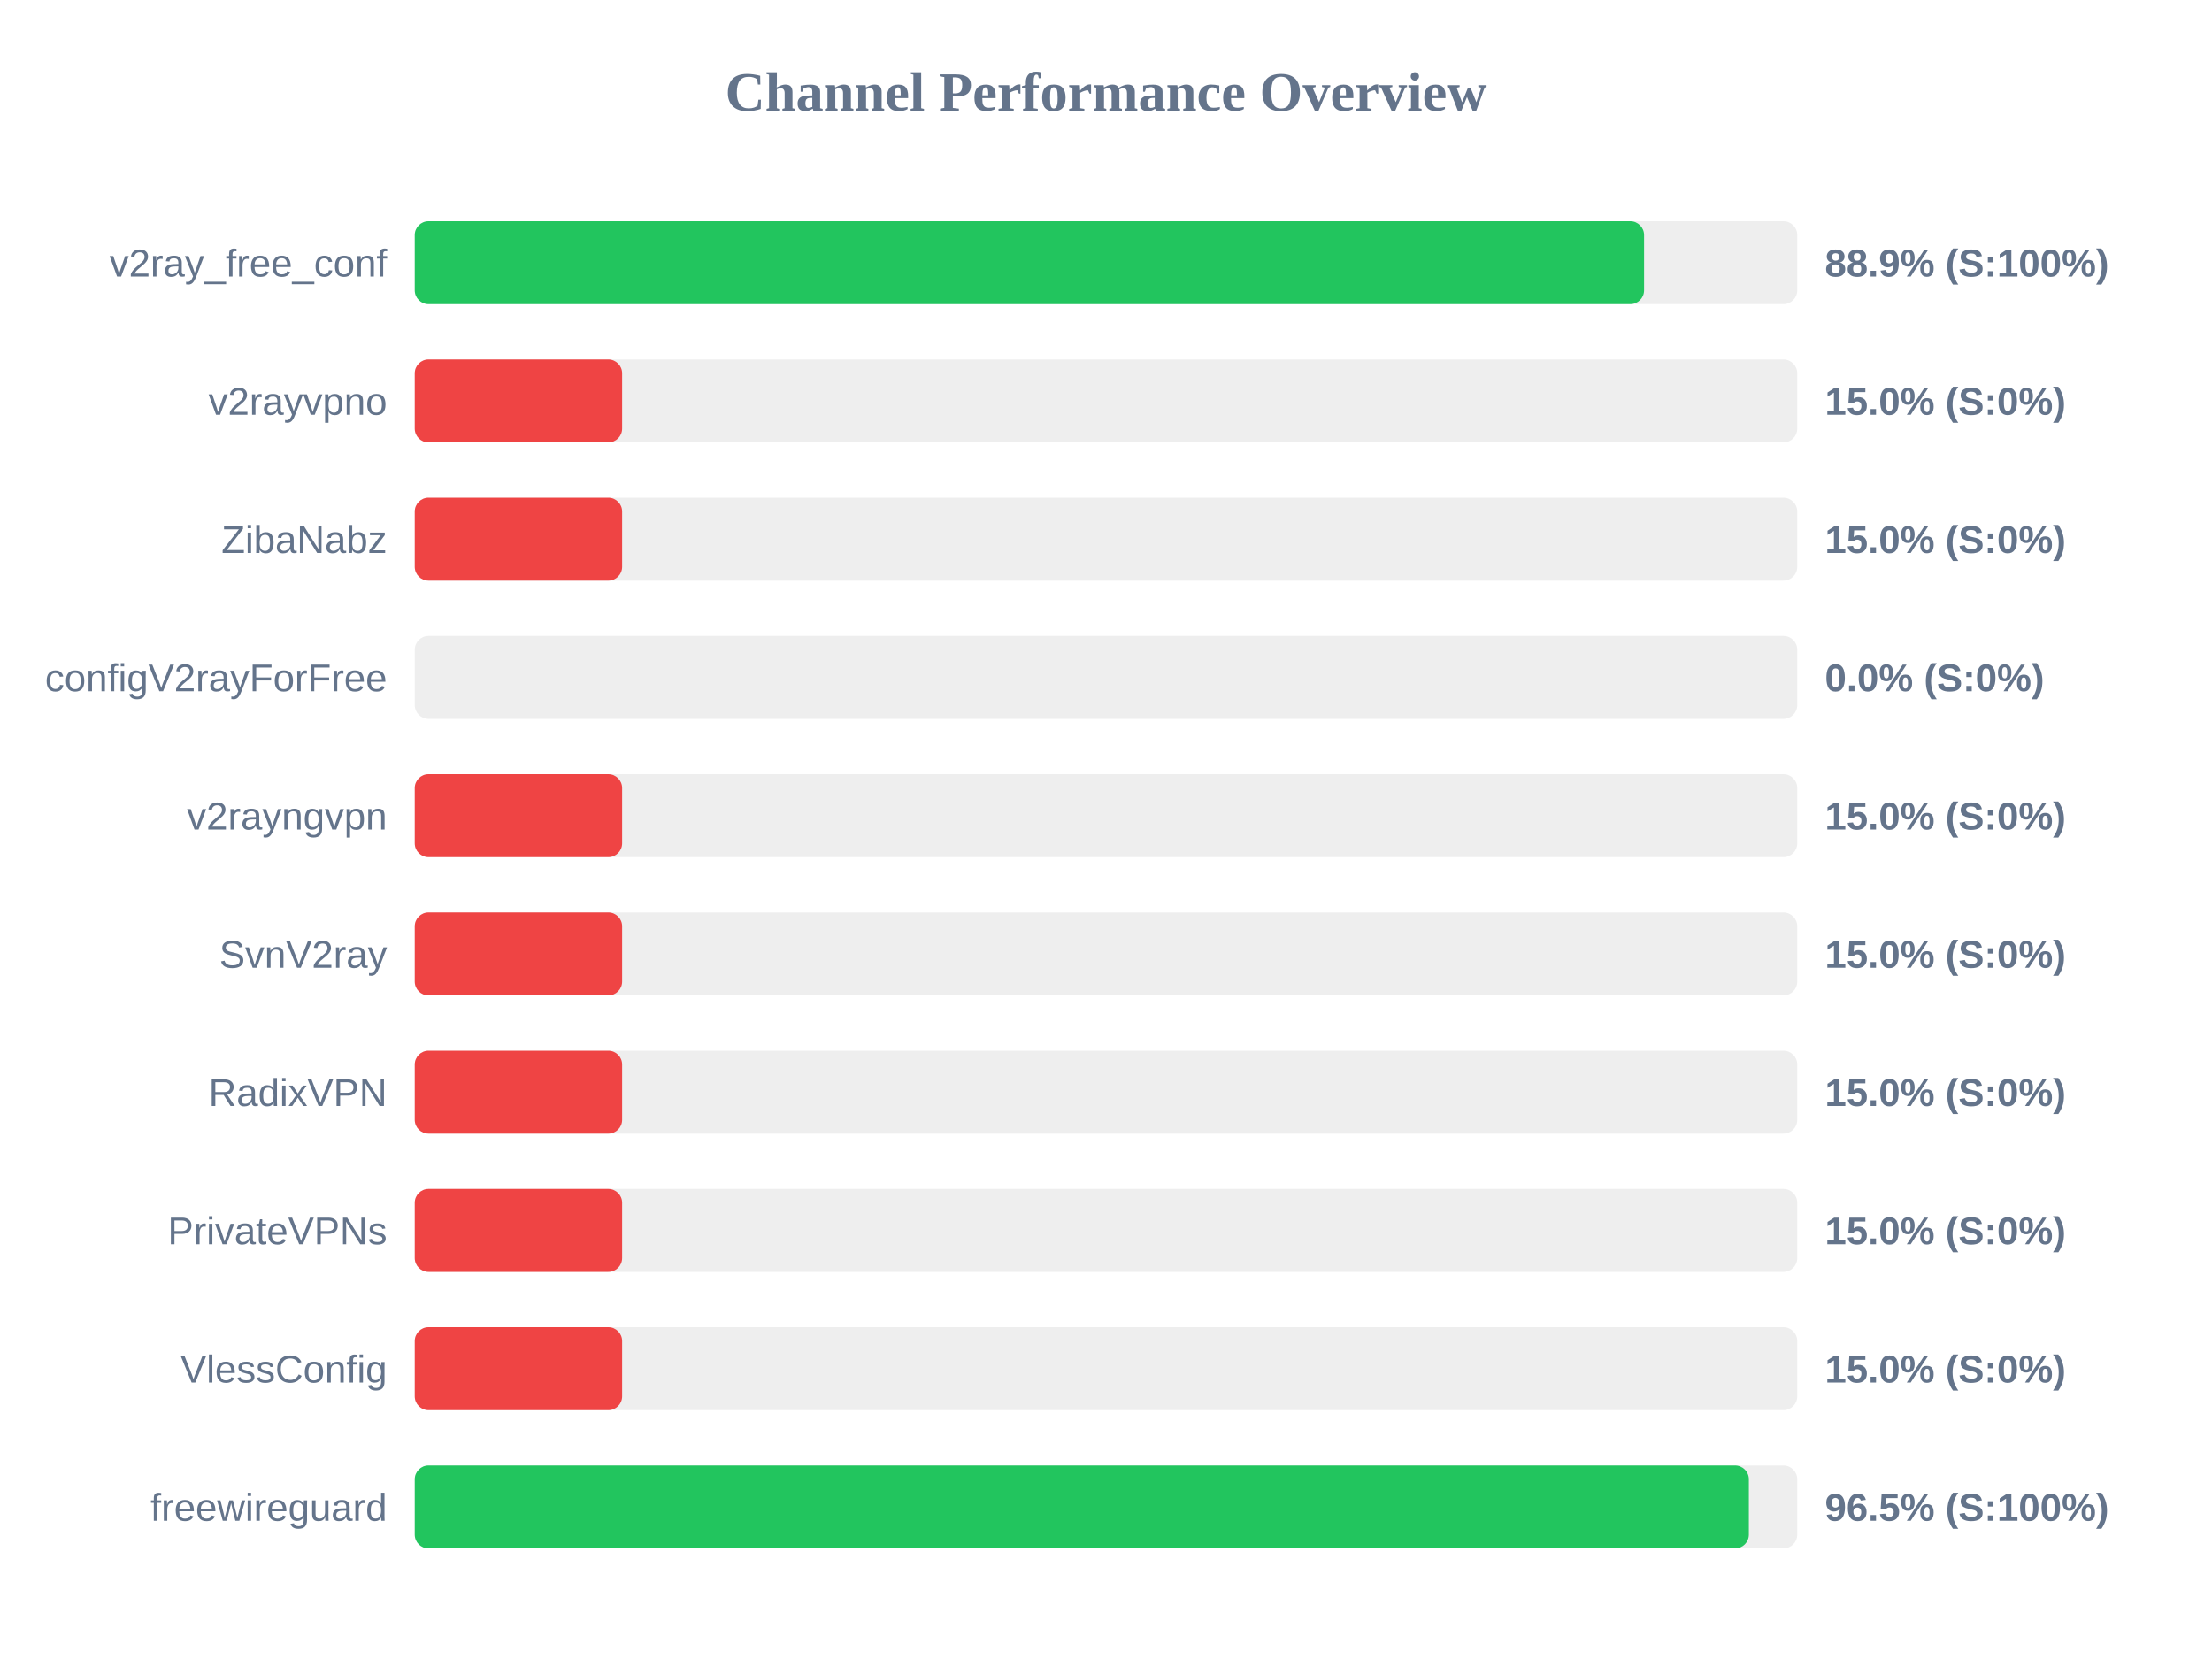
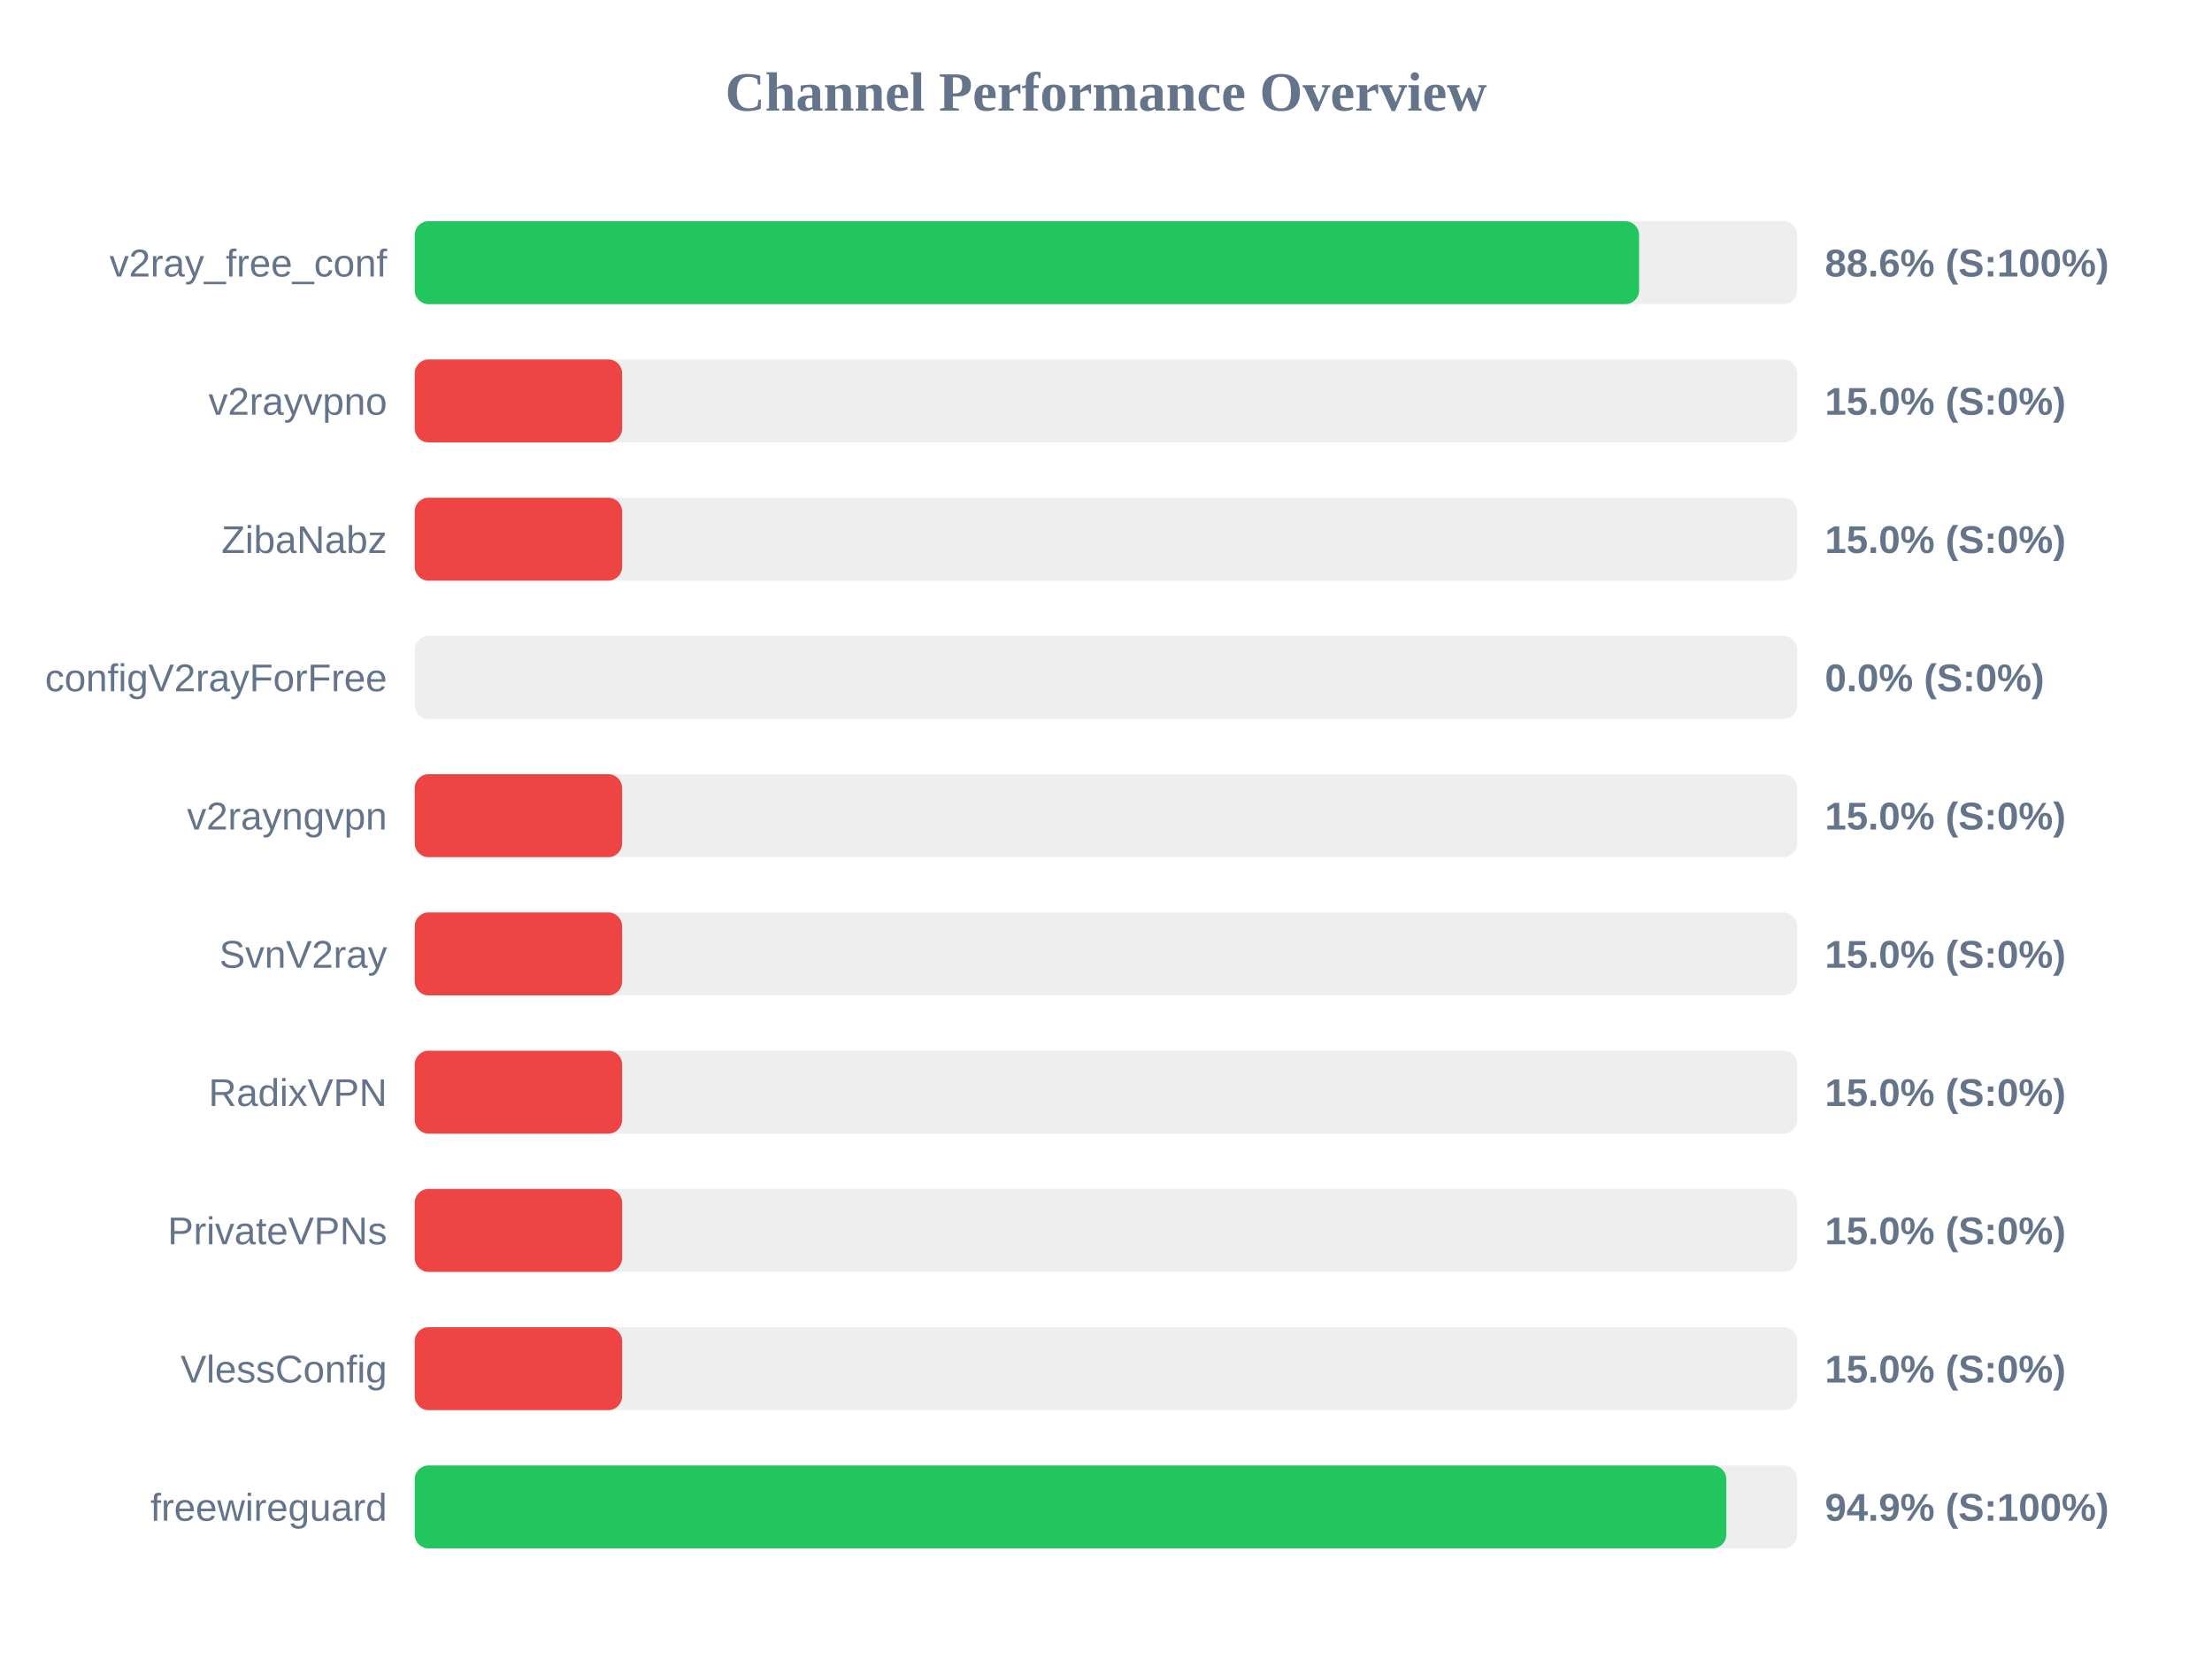
<svg xmlns="http://www.w3.org/2000/svg" width="800" height="600" version="1.1">
  <style>
        .row { font: 14px Arial; fill: #64748b; }
        .score { font: bold 14px Arial; fill: #64748b; }
    </style>
  <text x="400" y="40" text-anchor="middle" font-size="20px" font-weight="bold" fill="#64748b">Channel Performance Overview</text>
  <rect x="150" y="80" width="500" height="30" fill="#eee" rx="5" />
-   <rect x="150" y="80" width="444.6" height="30" fill="#22c55e" rx="5" />
+   <rect x="150" y="80" width="442.8" height="30" fill="#22c55e" rx="5" />
  <text x="140" y="100" text-anchor="end" class="row">v2ray_free_conf</text>
-   <text x="660" y="100" text-anchor="start" class="score">88.9% (S:100%)</text>
+   <text x="660" y="100" text-anchor="start" class="score">88.6% (S:100%)</text>
  <rect x="150" y="130" width="500" height="30" fill="#eee" rx="5" />
  <rect x="150" y="130" width="75.0" height="30" fill="#ef4444" rx="5" />
  <text x="140" y="150" text-anchor="end" class="row">v2rayvpno</text>
  <text x="660" y="150" text-anchor="start" class="score">15.0% (S:0%)</text>
  <rect x="150" y="180" width="500" height="30" fill="#eee" rx="5" />
  <rect x="150" y="180" width="75.0" height="30" fill="#ef4444" rx="5" />
  <text x="140" y="200" text-anchor="end" class="row">ZibaNabz</text>
  <text x="660" y="200" text-anchor="start" class="score">15.0% (S:0%)</text>
  <rect x="150" y="230" width="500" height="30" fill="#eee" rx="5" />
  <rect x="150" y="230" width="0.0" height="30" fill="#ef4444" rx="5" />
  <text x="140" y="250" text-anchor="end" class="row">configV2rayForFree</text>
  <text x="660" y="250" text-anchor="start" class="score">0.0% (S:0%)</text>
  <rect x="150" y="280" width="500" height="30" fill="#eee" rx="5" />
  <rect x="150" y="280" width="75.0" height="30" fill="#ef4444" rx="5" />
  <text x="140" y="300" text-anchor="end" class="row">v2rayngvpn</text>
  <text x="660" y="300" text-anchor="start" class="score">15.0% (S:0%)</text>
  <rect x="150" y="330" width="500" height="30" fill="#eee" rx="5" />
  <rect x="150" y="330" width="75.0" height="30" fill="#ef4444" rx="5" />
  <text x="140" y="350" text-anchor="end" class="row">SvnV2ray</text>
  <text x="660" y="350" text-anchor="start" class="score">15.0% (S:0%)</text>
  <rect x="150" y="380" width="500" height="30" fill="#eee" rx="5" />
  <rect x="150" y="380" width="75.0" height="30" fill="#ef4444" rx="5" />
  <text x="140" y="400" text-anchor="end" class="row">RadixVPN</text>
  <text x="660" y="400" text-anchor="start" class="score">15.0% (S:0%)</text>
  <rect x="150" y="430" width="500" height="30" fill="#eee" rx="5" />
  <rect x="150" y="430" width="75.0" height="30" fill="#ef4444" rx="5" />
  <text x="140" y="450" text-anchor="end" class="row">PrivateVPNs</text>
  <text x="660" y="450" text-anchor="start" class="score">15.0% (S:0%)</text>
  <rect x="150" y="480" width="500" height="30" fill="#eee" rx="5" />
  <rect x="150" y="480" width="75.0" height="30" fill="#ef4444" rx="5" />
  <text x="140" y="500" text-anchor="end" class="row">VlessConfig</text>
  <text x="660" y="500" text-anchor="start" class="score">15.0% (S:0%)</text>
  <rect x="150" y="530" width="500" height="30" fill="#eee" rx="5" />
-   <rect x="150" y="530" width="482.5" height="30" fill="#22c55e" rx="5" />
+   <rect x="150" y="530" width="474.35" height="30" fill="#22c55e" rx="5" />
  <text x="140" y="550" text-anchor="end" class="row">freewireguard</text>
-   <text x="660" y="550" text-anchor="start" class="score">96.5% (S:100%)</text>
+   <text x="660" y="550" text-anchor="start" class="score">94.9% (S:100%)</text>
</svg>
